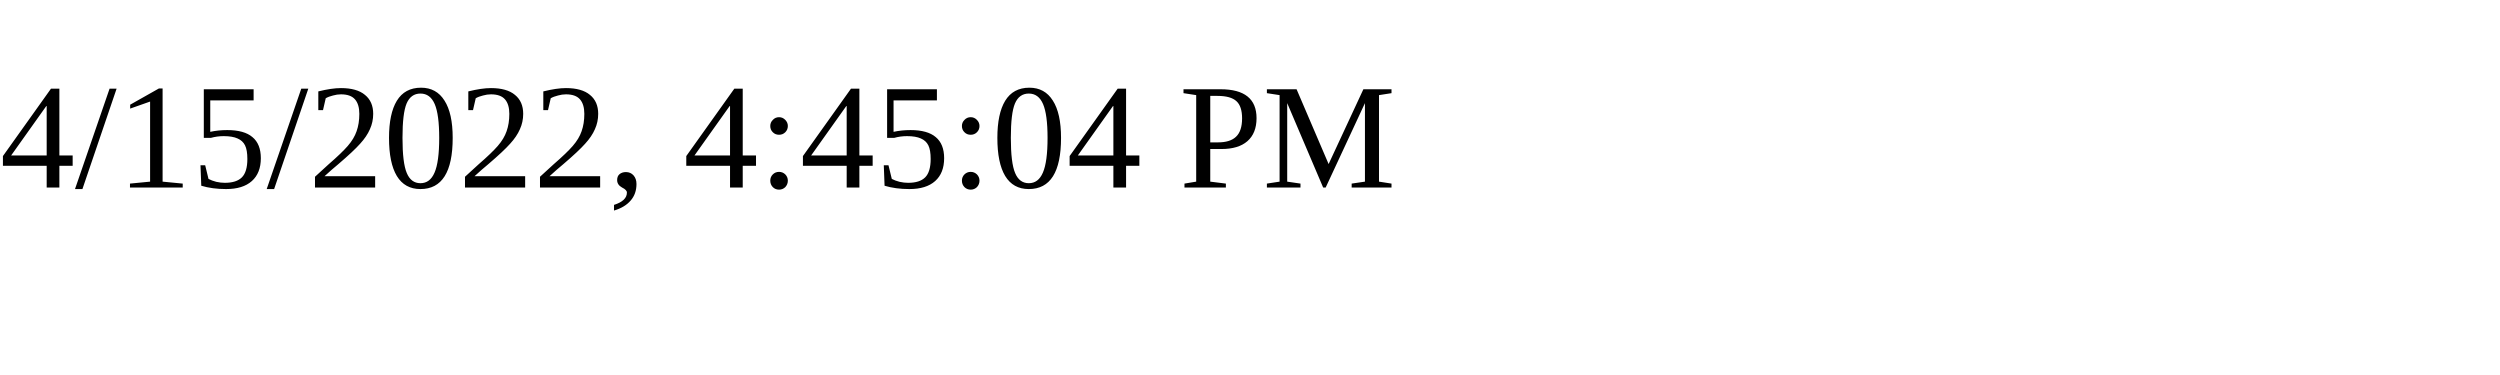
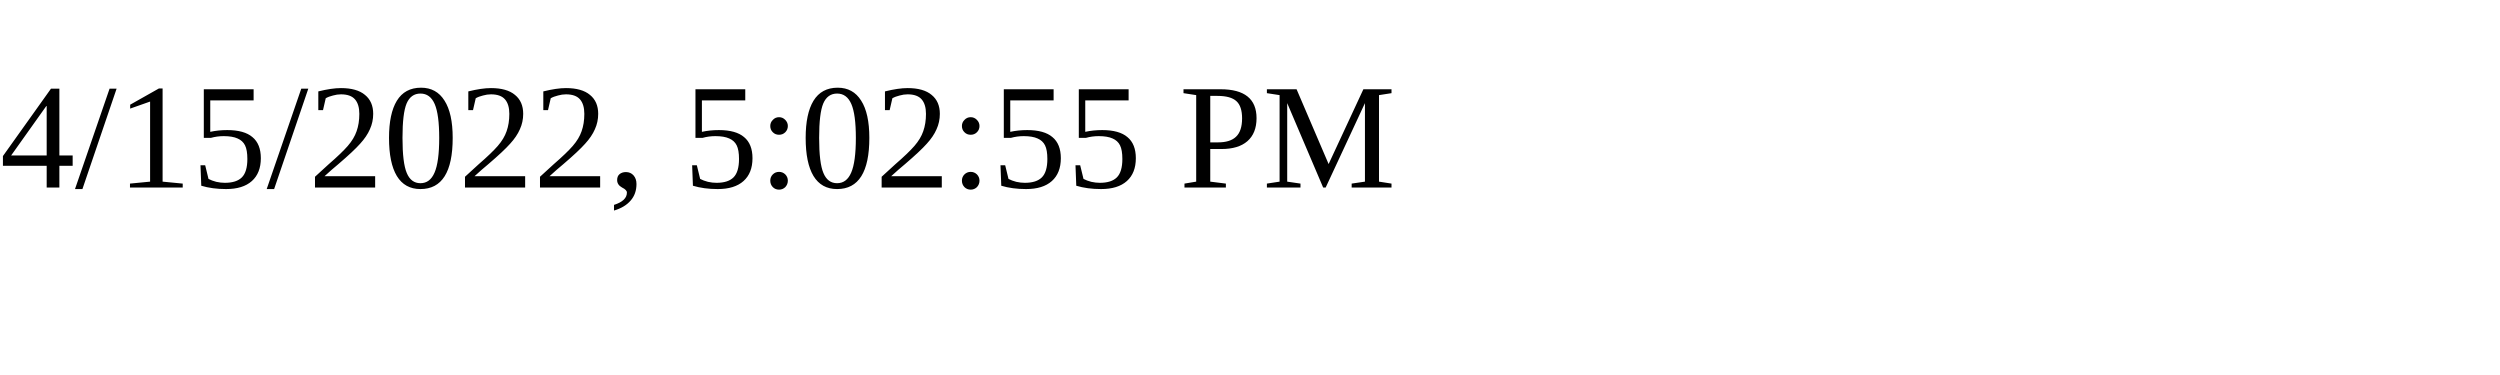
<svg xmlns="http://www.w3.org/2000/svg" height="30" width="200">
-   <text x="0" y="15">4/15/2022, 4:45:04 PM</text>
+   <text x="0" y="15">4/15/2022, 5:02:55 PM</text>
</svg>
